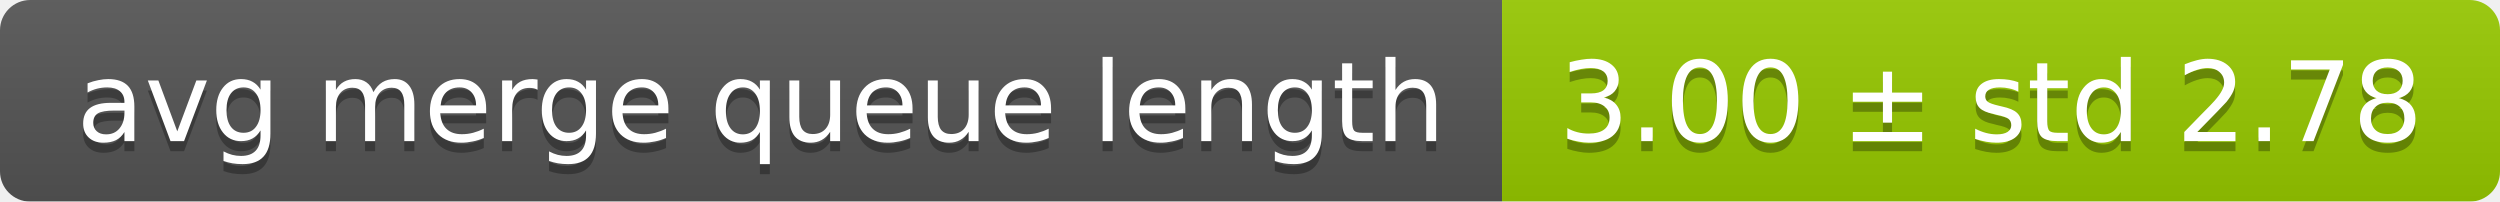
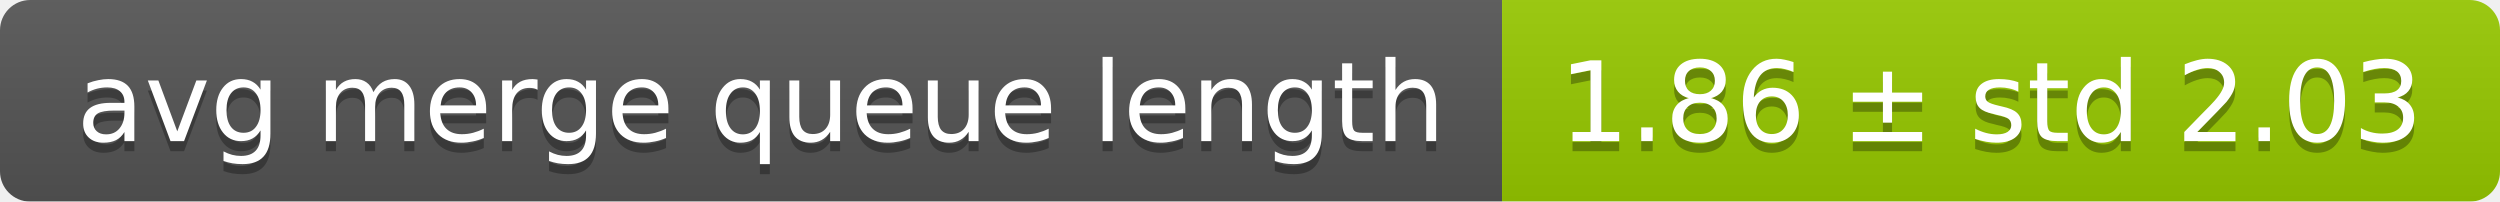
<svg xmlns="http://www.w3.org/2000/svg" width="248" height="20">
  <linearGradient id="smooth" x2="0" y2="100%">
    <stop offset="0" stop-color="#bbb" stop-opacity=".1" />
    <stop offset="1" stop-opacity=".1" />
  </linearGradient>
  <mask id="round">
    <rect width="248" height="20" rx="3" fill="#fff" />
  </mask>
  <g mask="url(#round)">
    <rect width="149" height="20" fill="#555" />
    <rect x="149" width="99" height="20" fill="#97ca00" />
    <rect width="248" height="20" fill="url(#smooth)" />
  </g>
  <g fill="#fff" text-anchor="middle" font-family="DejaVu Sans,Verdana,Geneva,sans-serif" font-size="11">
    <text x="75.5" y="15" fill="#010101" fill-opacity=".3">avg merge queue length</text>
    <text x="75.5" y="14">avg merge queue length</text>
-     <text x="197.5" y="15" fill="#010101" fill-opacity=".3">3.00 ± std 2.78</text>
-     <text x="197.5" y="14">3.00 ± std 2.78</text>
+     <text x="197.5" y="15" fill="#010101" fill-opacity=".3">1.86 ± std 2.03</text>
+     <text x="197.5" y="14">1.86 ± std 2.03</text>
  </g>
</svg>
